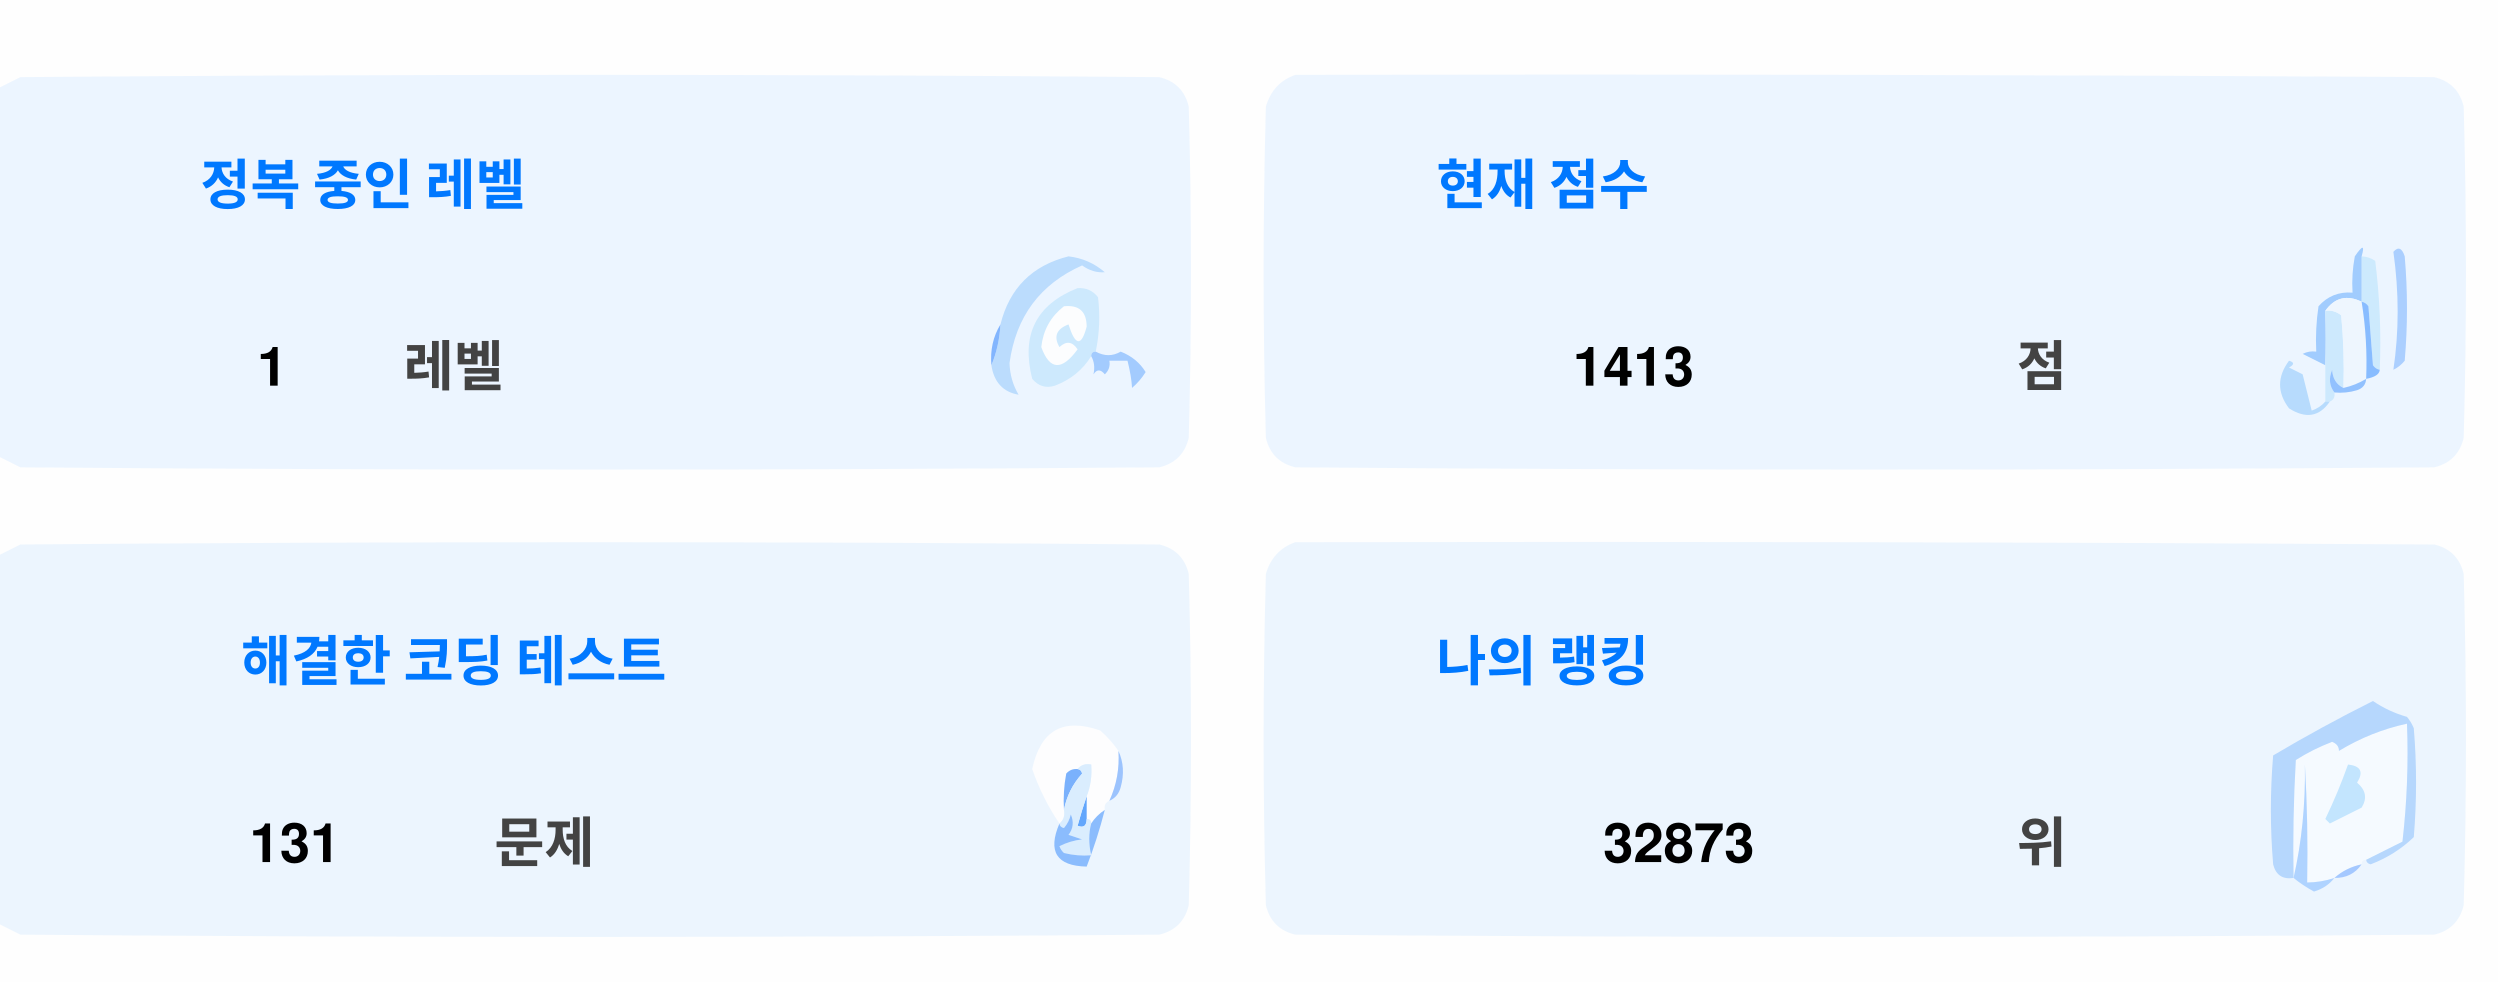
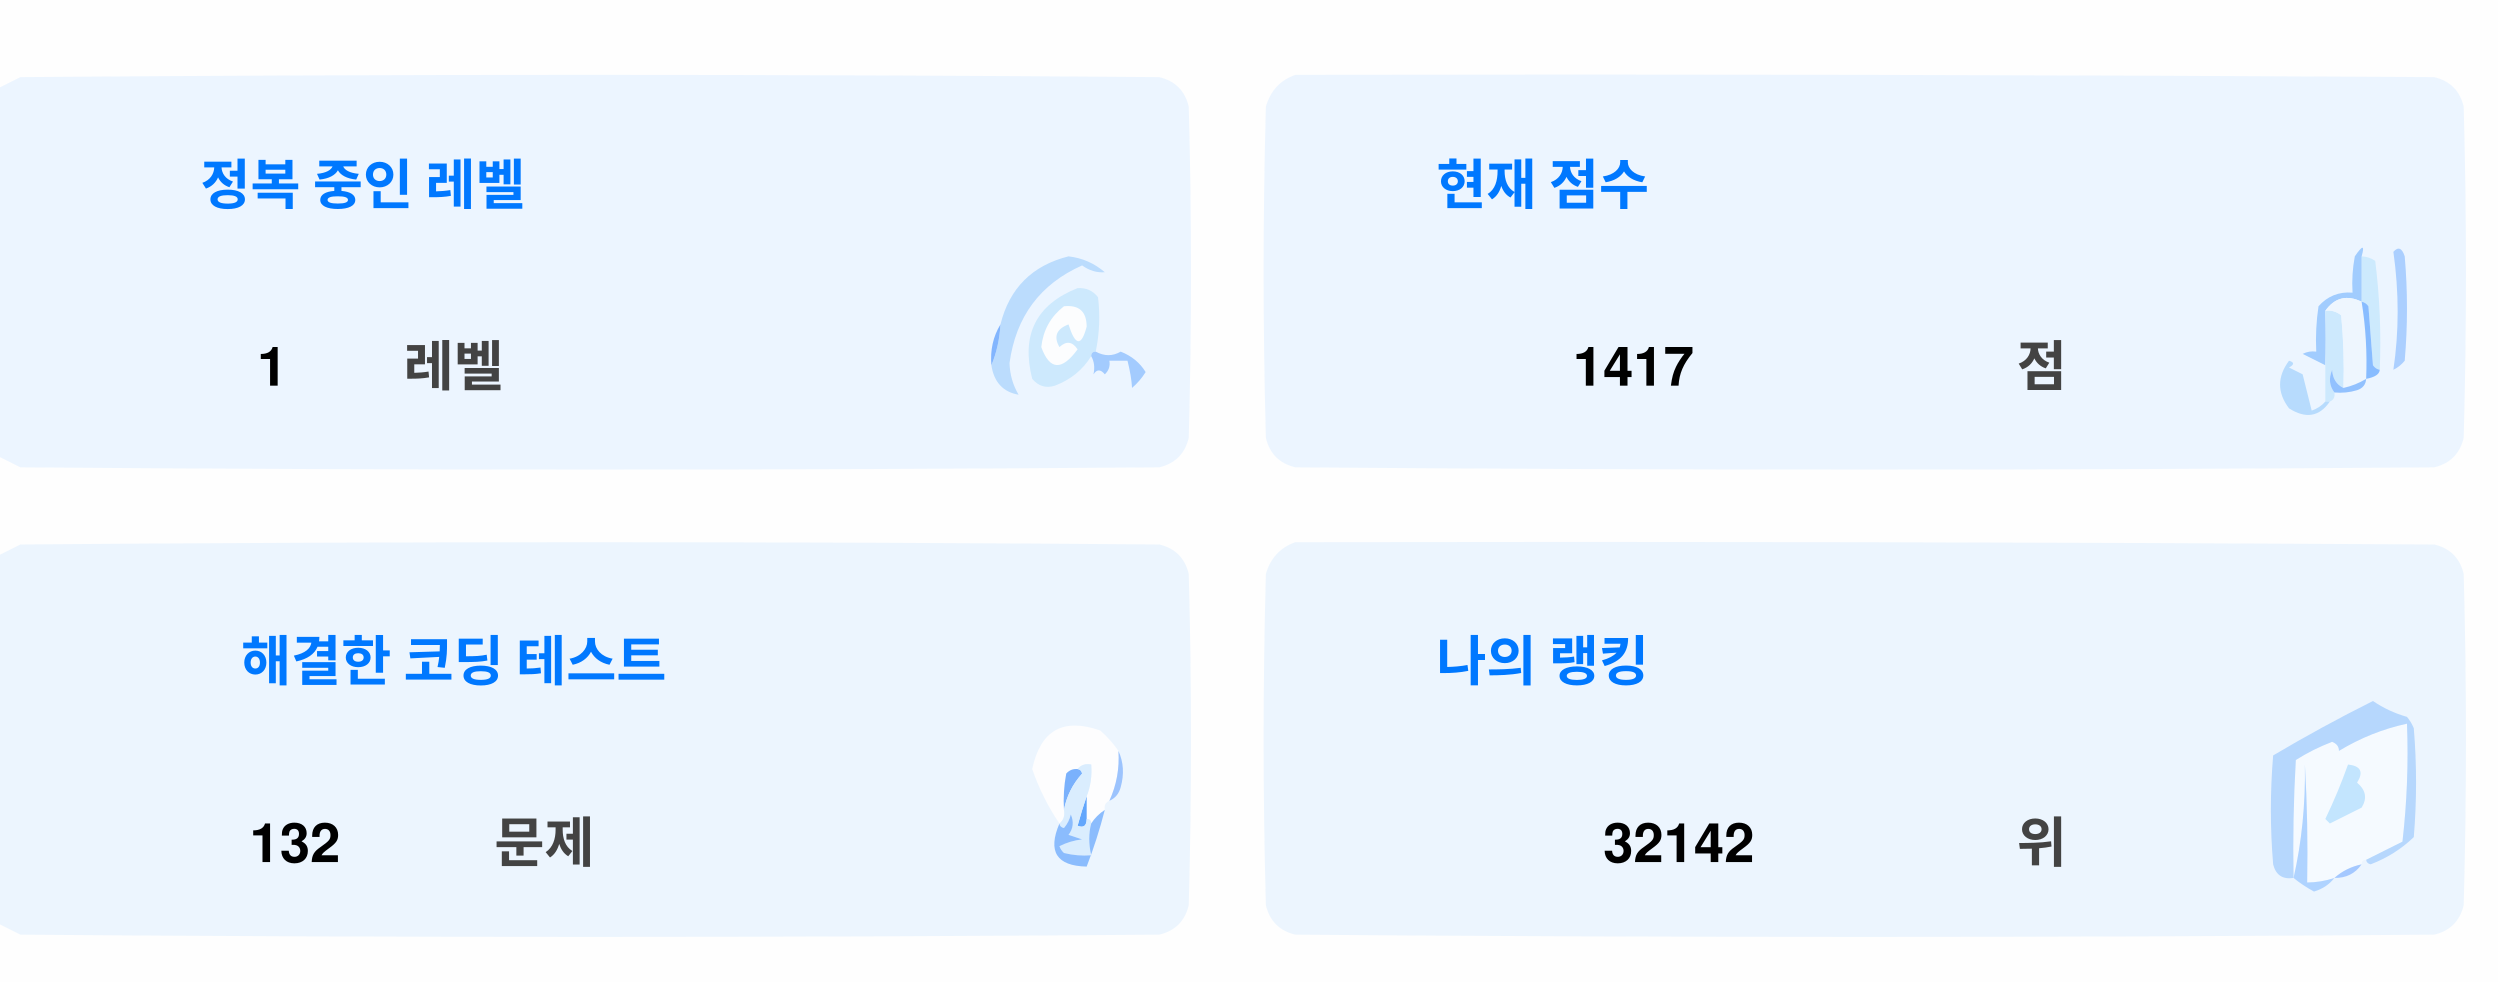
<svg xmlns="http://www.w3.org/2000/svg" version="1.1" width="551px" height="217px" style="shape-rendering:geometricPrecision; text-rendering:geometricPrecision; image-rendering:optimizeQuality; fill-rule:evenodd; clip-rule:evenodd">
  <style>.title {fill: #434343;font-size: 1rem;line-height: 1.5rem;font-weight: bold;font-family: -apple-system, BlinkMacSystemFont, Segoe UI, Helvetica, Arial, sans-serif, Apple Color Emoji, Segoe UI Emoji;}.desc {fill: #434343;font-size: 2.5rem;font-weight: bold;line-height: 1.5rem;font-family: -apple-system, BlinkMacSystemFont, Segoe UI, Helvetica, Arial, sans-serif, Apple Color Emoji, Segoe UI Emoji;}.desc-2 {fill: #434343;font-size: 1rem;font-weight: bold;line-height: 1.5rem;font-family: -apple-system, BlinkMacSystemFont, Segoe UI, Helvetica, Arial, sans-serif, Apple Color Emoji, Segoe UI Emoji;}.text, .desc {animation: twinkling 4s ease-in-out infinite;}@keyframes twinkling {40% { opacity: 1; }50% { opacity: 0.5; }60% { opacity: 1; }70% { opacity: 0.5; }80% { opacity: 1; }}</style>
  <g>
    <path style="opacity:1" fill="#fefefe" d="M -0.5,-0.5 C 183.167,-0.5 366.833,-0.5 550.5,-0.5C 550.5,71.833 550.5,144.167 550.5,216.5C 366.833,216.5 183.167,216.5 -0.5,216.5C -0.5,212.167 -0.5,207.833 -0.5,203.5C 1.14,204.32 2.807,205.153 4.5,206C 88.167,206.667 171.833,206.667 255.5,206C 259,205.167 261.167,203 262,199.5C 262.667,175.167 262.667,150.833 262,126.5C 261.167,123 259,120.833 255.5,120C 171.833,119.333 88.167,119.333 4.5,120C 2.807,120.847 1.14,121.68 -0.5,122.5C -0.5,115.167 -0.5,107.833 -0.5,100.5C 1.14,101.32 2.807,102.153 4.5,103C 88.167,103.667 171.833,103.667 255.5,103C 259,102.167 261.167,100 262,96.5C 262.667,72.167 262.667,47.833 262,23.5C 261.167,20 259,17.833 255.5,17C 171.833,16.333 88.167,16.333 4.5,17C 2.807,17.847 1.14,18.68 -0.5,19.5C -0.5,12.833 -0.5,6.167 -0.5,-0.5 Z" />
  </g>
  <g>
    <path style="opacity:1" fill="#ecf5ff" d="M -0.5,100.5 C -0.5,73.5 -0.5,46.5 -0.5,19.5C 1.14,18.68 2.807,17.847 4.5,17C 88.167,16.333 171.833,16.333 255.5,17C 259,17.833 261.167,20 262,23.5C 262.667,47.833 262.667,72.167 262,96.5C 261.167,100 259,102.167 255.5,103C 171.833,103.667 88.167,103.667 4.5,103C 2.807,102.153 1.14,101.32 -0.5,100.5 Z" />
  </g>
  <g>
    <path style="opacity:1" fill="#ecf5ff" d="M 285.5,16.5 C 369.167,16.333 452.834,16.5 536.5,17C 540,17.833 542.167,20 543,23.5C 543.667,47.833 543.667,72.167 543,96.5C 542.167,100 540,102.167 536.5,103C 452.833,103.667 369.167,103.667 285.5,103C 282,102.167 279.833,100 279,96.5C 278.333,72.167 278.333,47.833 279,23.5C 280.018,19.985 282.185,17.652 285.5,16.5 Z" />
  </g>
  <g>
    <path style="opacity:1" fill="#cdeafd" d="M 520.5,56.5 C 521.583,56.539 522.583,56.873 523.5,57.5C 524.498,65.472 524.831,73.472 524.5,81.5C 523.883,81.389 523.383,81.056 523,80.5C 522.667,76.167 522.333,71.833 522,67.5C 521.617,66.944 521.117,66.611 520.5,66.5C 520.5,63.167 520.5,59.833 520.5,56.5 Z" />
  </g>
  <g>
    <path style="opacity:1" fill="#abcfff" d="M 527.5,55.5 C 528.566,54.308 529.399,54.641 530,56.5C 530.667,64.167 530.667,71.833 530,79.5C 529.311,80.357 528.478,81.023 527.5,81.5C 528.758,73.08 528.758,64.414 527.5,55.5 Z" />
  </g>
  <g>
    <path style="opacity:1" fill="#bbdcfd" d="M 218.5,80.5 C 219.657,77.727 220.324,74.727 220.5,71.5C 222.49,63.51 227.49,58.51 235.5,56.5C 238.528,56.847 241.194,58.014 243.5,60C 241.744,60.141 240.078,59.641 238.5,58.5C 229.247,62.607 223.914,69.773 222.5,80C 222.565,82.526 223.232,84.859 224.5,87C 221.07,86.397 219.07,84.231 218.5,80.5 Z" />
  </g>
  <g>
    <path style="opacity:1" fill="#cde9fd" d="M 241.5,77.5 C 240.833,77.5 240.5,77.833 240.5,78.5C 238.628,81.529 235.961,83.695 232.5,85C 230.536,85.624 228.869,85.124 227.5,83.5C 225.021,73.791 228.354,67.124 237.5,63.5C 239.374,63.39 240.874,64.056 242,65.5C 242.497,69.524 242.331,73.524 241.5,77.5 Z" />
  </g>
  <g>
    <path style="opacity:1" fill="#fcfdfe" d="M 234.5,67.5 C 237.826,67.162 239.493,68.662 239.5,72C 238.334,76.434 237,76.267 235.5,71.5C 232.832,72.515 232.166,74.182 233.5,76.5C 235.017,75.089 236.351,75.256 237.5,77C 234.006,81.771 231.34,81.605 229.5,76.5C 229.904,72.771 231.571,69.771 234.5,67.5 Z" />
  </g>
  <g>
    <path style="opacity:1" fill="#a1ccfe" d="M 520.5,56.5 C 520.5,59.833 520.5,63.167 520.5,66.5C 517.238,64.922 514.572,65.589 512.5,68.5C 512.617,72.81 512.617,76.81 512.5,80.5C 510.86,79.68 509.193,78.847 507.5,78C 508.448,77.517 509.448,77.35 510.5,77.5C 510.335,74.15 510.502,70.817 511,67.5C 512.995,65.253 515.495,64.253 518.5,64.5C 518.336,61.813 518.503,59.146 519,56.5C 520.731,53.969 521.231,53.969 520.5,56.5 Z" />
  </g>
  <g>
    <path style="opacity:1" fill="#cde9fd" d="M 512.5,68.5 C 513.822,68.33 514.989,68.663 516,69.5C 516.499,74.823 516.666,80.156 516.5,85.5C 514.955,84.77 514.122,83.437 514,81.5C 513.22,83.387 513.387,85.054 514.5,86.5C 514.672,87.492 514.338,88.158 513.5,88.5C 513.167,88.5 512.833,88.5 512.5,88.5C 512.5,85.833 512.5,83.167 512.5,80.5C 512.617,76.81 512.617,72.81 512.5,68.5 Z" />
  </g>
  <g>
    <path style="opacity:1" fill="#eef6fe" d="M 520.5,66.5 C 521.407,72.106 521.74,77.773 521.5,83.5C 519.95,84.441 518.284,85.108 516.5,85.5C 516.666,80.156 516.499,74.823 516,69.5C 514.989,68.663 513.822,68.33 512.5,68.5C 514.572,65.589 517.238,64.922 520.5,66.5 Z" />
  </g>
  <g>
    <path style="opacity:1" fill="#88bcff" d="M 520.5,66.5 C 521.117,66.611 521.617,66.944 522,67.5C 522.333,71.833 522.667,76.167 523,80.5C 523.383,81.056 523.883,81.389 524.5,81.5C 524.445,82.469 523.445,83.136 521.5,83.5C 521.74,77.773 521.407,72.106 520.5,66.5 Z" />
  </g>
  <g>
    <path style="opacity:1" fill="#82b5fe" d="M 220.5,71.5 C 220.324,74.727 219.657,77.727 218.5,80.5C 218.215,77.171 218.882,74.171 220.5,71.5 Z" />
  </g>
  <g>
    <path style="opacity:1" fill="#a3cbfe" d="M 240.5,78.5 C 240.5,77.833 240.833,77.5 241.5,77.5C 243.391,78.536 245.224,78.536 247,77.5C 249.391,78.429 251.225,79.929 252.5,82C 251.681,83.319 250.681,84.486 249.5,85.5C 249.409,83.777 249.075,81.777 248.5,79.5C 247.167,79.5 245.833,79.5 244.5,79.5C 244.719,80.675 244.386,81.675 243.5,82.5C 242.575,81.359 241.741,81.359 241,82.5C 241.331,80.981 241.164,79.648 240.5,78.5 Z" />
  </g>
  <g>
    <path style="opacity:1" fill="#b7dbfd" d="M 512.5,88.5 C 512.833,88.5 513.167,88.5 513.5,88.5C 511.199,91.857 508.199,92.357 504.5,90C 501.872,86.535 501.872,83.035 504.5,79.5C 505.696,79.846 505.696,80.346 504.5,81C 505.5,81.5 506.5,82 507.5,82.5C 508.167,85.167 508.833,87.833 509.5,90.5C 510.739,90.058 511.739,89.391 512.5,88.5 Z" />
  </g>
  <g>
    <path style="opacity:1" fill="#92c1fe" d="M 516.5,85.5 C 518.284,85.108 519.95,84.441 521.5,83.5C 521.423,84.75 520.756,85.583 519.5,86C 517.866,86.493 516.199,86.66 514.5,86.5C 513.387,85.054 513.22,83.387 514,81.5C 514.122,83.437 514.955,84.77 516.5,85.5 Z" />
  </g>
  <g>
    <path style="opacity:1" fill="#ecf5fe" d="M -0.5,203.5 C -0.5,176.5 -0.5,149.5 -0.5,122.5C 1.14,121.68 2.807,120.847 4.5,120C 88.167,119.333 171.833,119.333 255.5,120C 259,120.833 261.167,123 262,126.5C 262.667,150.833 262.667,175.167 262,199.5C 261.167,203 259,205.167 255.5,206C 171.833,206.667 88.167,206.667 4.5,206C 2.807,205.153 1.14,204.32 -0.5,203.5 Z" />
  </g>
  <g>
    <path style="opacity:1" fill="#ecf5fe" d="M 285.5,119.5 C 369.167,119.333 452.834,119.5 536.5,120C 540,120.833 542.167,123 543,126.5C 543.667,150.833 543.667,175.167 543,199.5C 542.167,203 540,205.167 536.5,206C 452.833,206.667 369.167,206.667 285.5,206C 282,205.167 279.833,203 279,199.5C 278.333,175.167 278.333,150.833 279,126.5C 280.018,122.985 282.185,120.652 285.5,119.5 Z" />
  </g>
  <g>
    <path style="opacity:1" fill="#fdfdfe" d="M 246.5,165.5 C 246.758,169.367 246.092,173.034 244.5,176.5C 243.662,176.842 243.328,177.508 243.5,178.5C 242.272,179.306 241.272,180.306 240.5,181.5C 240.5,180.833 240.167,180.5 239.5,180.5C 239.5,178.833 239.5,177.167 239.5,175.5C 240.369,173.283 240.702,170.95 240.5,168.5C 239.209,168.263 238.209,168.596 237.5,169.5C 236.504,169.414 235.671,169.748 235,170.5C 234.503,173.146 234.336,175.813 234.5,178.5C 234.737,179.791 234.404,180.791 233.5,181.5C 230.986,177.806 228.986,173.806 227.5,169.5C 229.309,160.957 234.309,158.124 242.5,161C 244.07,162.397 245.404,163.897 246.5,165.5 Z" />
  </g>
  <g>
    <path style="opacity:1" fill="#f5faff" d="M 521.5,189.5 C 520.833,189.5 520.5,189.833 520.5,190.5C 518.181,190.992 516.181,191.992 514.5,193.5C 512.565,194.15 510.565,194.483 508.5,194.5C 508.666,185.827 508.5,177.16 508,168.5C 508.141,177.227 507.308,185.56 505.5,193.5C 505.334,184.827 505.5,176.16 506,167.5C 508.527,165.903 511.194,164.57 514,163.5C 515.011,163.892 515.511,164.559 515.5,165.5C 520.21,162.641 525.21,160.641 530.5,159.5C 530.831,168.192 530.498,176.859 529.5,185.5C 526.807,186.847 524.14,188.18 521.5,189.5 Z" />
  </g>
  <g>
    <path style="opacity:1" fill="#b6d7fd" d="M 521.5,189.5 C 524.14,188.18 526.807,186.847 529.5,185.5C 530.498,176.859 530.831,168.192 530.5,159.5C 525.21,160.641 520.21,162.641 515.5,165.5C 515.511,164.559 515.011,163.892 514,163.5C 511.194,164.57 508.527,165.903 506,167.5C 505.5,176.16 505.334,184.827 505.5,193.5C 503.089,193.863 501.589,192.863 501,190.5C 500.333,182.5 500.333,174.5 501,166.5C 508.173,162.246 515.507,158.246 523,154.5C 525.304,156.068 527.804,157.235 530.5,158C 531.126,158.75 531.626,159.584 532,160.5C 532.667,168.5 532.667,176.5 532,184.5C 529.292,187.111 526.125,189.111 522.5,190.5C 521.893,190.376 521.56,190.043 521.5,189.5 Z" />
  </g>
  <g>
    <path style="opacity:1" fill="#c3e5fe" d="M 517.5,168.5 C 520.317,168.801 520.984,170.134 519.5,172.5C 521.439,174.122 521.772,175.956 520.5,178C 518.167,179.167 515.833,180.333 513.5,181.5C 513.167,181.167 512.833,180.833 512.5,180.5C 514.414,176.515 516.081,172.515 517.5,168.5 Z" />
  </g>
  <g>
    <path style="opacity:1" fill="#7ab1fc" d="M 237.5,169.5 C 238.043,169.56 238.376,169.893 238.5,170.5C 236.395,172.836 235.062,175.503 234.5,178.5C 234.336,175.813 234.503,173.146 235,170.5C 235.671,169.748 236.504,169.414 237.5,169.5 Z" />
  </g>
  <g>
    <path style="opacity:1" fill="#afd3ff" d="M 514.5,193.5 C 513.378,194.947 511.878,195.947 510,196.5C 508.348,195.601 506.848,194.601 505.5,193.5C 507.308,185.56 508.141,177.227 508,168.5C 508.5,177.16 508.666,185.827 508.5,194.5C 510.565,194.483 512.565,194.15 514.5,193.5 Z" />
  </g>
  <g>
    <path style="opacity:1" fill="#9cc3fd" d="M 246.5,165.5 C 247.634,167.966 247.801,170.633 247,173.5C 246.623,174.942 245.79,175.942 244.5,176.5C 246.092,173.034 246.758,169.367 246.5,165.5 Z" />
  </g>
  <g>
    <path style="opacity:1" fill="#62a6fc" d="M 239.5,175.5 C 239.5,177.167 239.5,178.833 239.5,180.5C 239.483,182.028 238.816,182.528 237.5,182C 238.117,179.723 238.784,177.556 239.5,175.5 Z" />
  </g>
  <g>
    <path style="opacity:1" fill="#daedfe" d="M 237.5,169.5 C 238.209,168.596 239.209,168.263 240.5,168.5C 240.702,170.95 240.369,173.283 239.5,175.5C 238.784,177.556 238.117,179.723 237.5,182C 238.816,182.528 239.483,182.028 239.5,180.5C 240.167,180.5 240.5,180.833 240.5,181.5C 239.918,183.669 239.918,186.002 240.5,188.5C 238.473,188.662 236.473,188.495 234.5,188C 234.043,187.586 233.709,187.086 233.5,186.5C 235.078,185.702 236.744,185.202 238.5,185C 237.5,184.667 236.5,184.333 235.5,184C 236.554,182.612 236.72,181.112 236,179.5C 235.751,180.624 235.251,181.624 234.5,182.5C 233.893,182.376 233.56,182.043 233.5,181.5C 234.404,180.791 234.737,179.791 234.5,178.5C 235.062,175.503 236.395,172.836 238.5,170.5C 238.376,169.893 238.043,169.56 237.5,169.5 Z" />
  </g>
  <g>
    <path style="opacity:1" fill="#8bbcfd" d="M 243.5,178.5 C 242.395,182.803 241.062,186.969 239.5,191C 232.857,190.847 230.857,187.68 233.5,181.5C 233.56,182.043 233.893,182.376 234.5,182.5C 235.251,181.624 235.751,180.624 236,179.5C 236.72,181.112 236.554,182.612 235.5,184C 236.5,184.333 237.5,184.667 238.5,185C 236.744,185.202 235.078,185.702 233.5,186.5C 233.709,187.086 234.043,187.586 234.5,188C 236.473,188.495 238.473,188.662 240.5,188.5C 239.918,186.002 239.918,183.669 240.5,181.5C 241.272,180.306 242.272,179.306 243.5,178.5 Z" />
  </g>
  <g>
    <path style="opacity:1" fill="#a4c8ff" d="M 520.5,190.5 C 519.089,192.539 517.089,193.539 514.5,193.5C 516.181,191.992 518.181,190.992 520.5,190.5 Z" />
  </g>
  <text text-anchor="middle" x="80" y="45" class="title" style="fill:#0078ff;" stroke="#none" stroke-width="1">정복 중인 레벨</text>
  <text text-anchor="middle" x="60" y="85" class="desc" style="fill:#000000;" stroke="#none" stroke-width="1">1</text>
  <text text-anchor="middle" x="100" y="85" class="desc-2" style="fill:#434343;" stroke="#none" stroke-width="1">레벨</text>
  <text text-anchor="middle" x="340" y="45" class="title" style="fill:#0078ff;" stroke="#none" stroke-width="1">현재 점수</text>
-   <text text-anchor="middle" x="360" y="85" class="desc" style="fill:#000000;" stroke="#none" stroke-width="1">1413</text>
+   <text text-anchor="middle" x="360" y="85" class="desc" style="fill:#000000;" stroke="#none" stroke-width="1">1417</text>
  <text text-anchor="middle" x="450" y="85" class="desc-2" style="fill:#434343;" stroke="#none" stroke-width="1">점</text>
  <text text-anchor="middle" x="100" y="150" class="title" style="fill:#0078ff;" stroke="#none" stroke-width="1">해결한 코딩 테스트</text>
-   <text text-anchor="middle" x="65" y="190" class="desc" style="fill:#000000;" stroke="#none" stroke-width="1">131</text>
+   <text text-anchor="middle" x="65" y="190" class="desc" style="fill:#000000;" stroke="#none" stroke-width="1">132</text>
  <text text-anchor="middle" x="120" y="190" class="desc-2" style="fill:#434343;" stroke="#none" stroke-width="1">문제</text>
  <text text-anchor="middle" x="340" y="150" class="title" style="fill:#0078ff;" stroke="#none" stroke-width="1">나의 랭킹</text>
-   <text text-anchor="middle" x="370" y="190" class="desc" style="fill:#000000;" stroke="#none" stroke-width="1">32873</text>
+   <text text-anchor="middle" x="370" y="190" class="desc" style="fill:#000000;" stroke="#none" stroke-width="1">32142</text>
  <text text-anchor="middle" x="450" y="190" class="desc-2" style="fill:#434343;" stroke="#none" stroke-width="1">위</text>
</svg>
